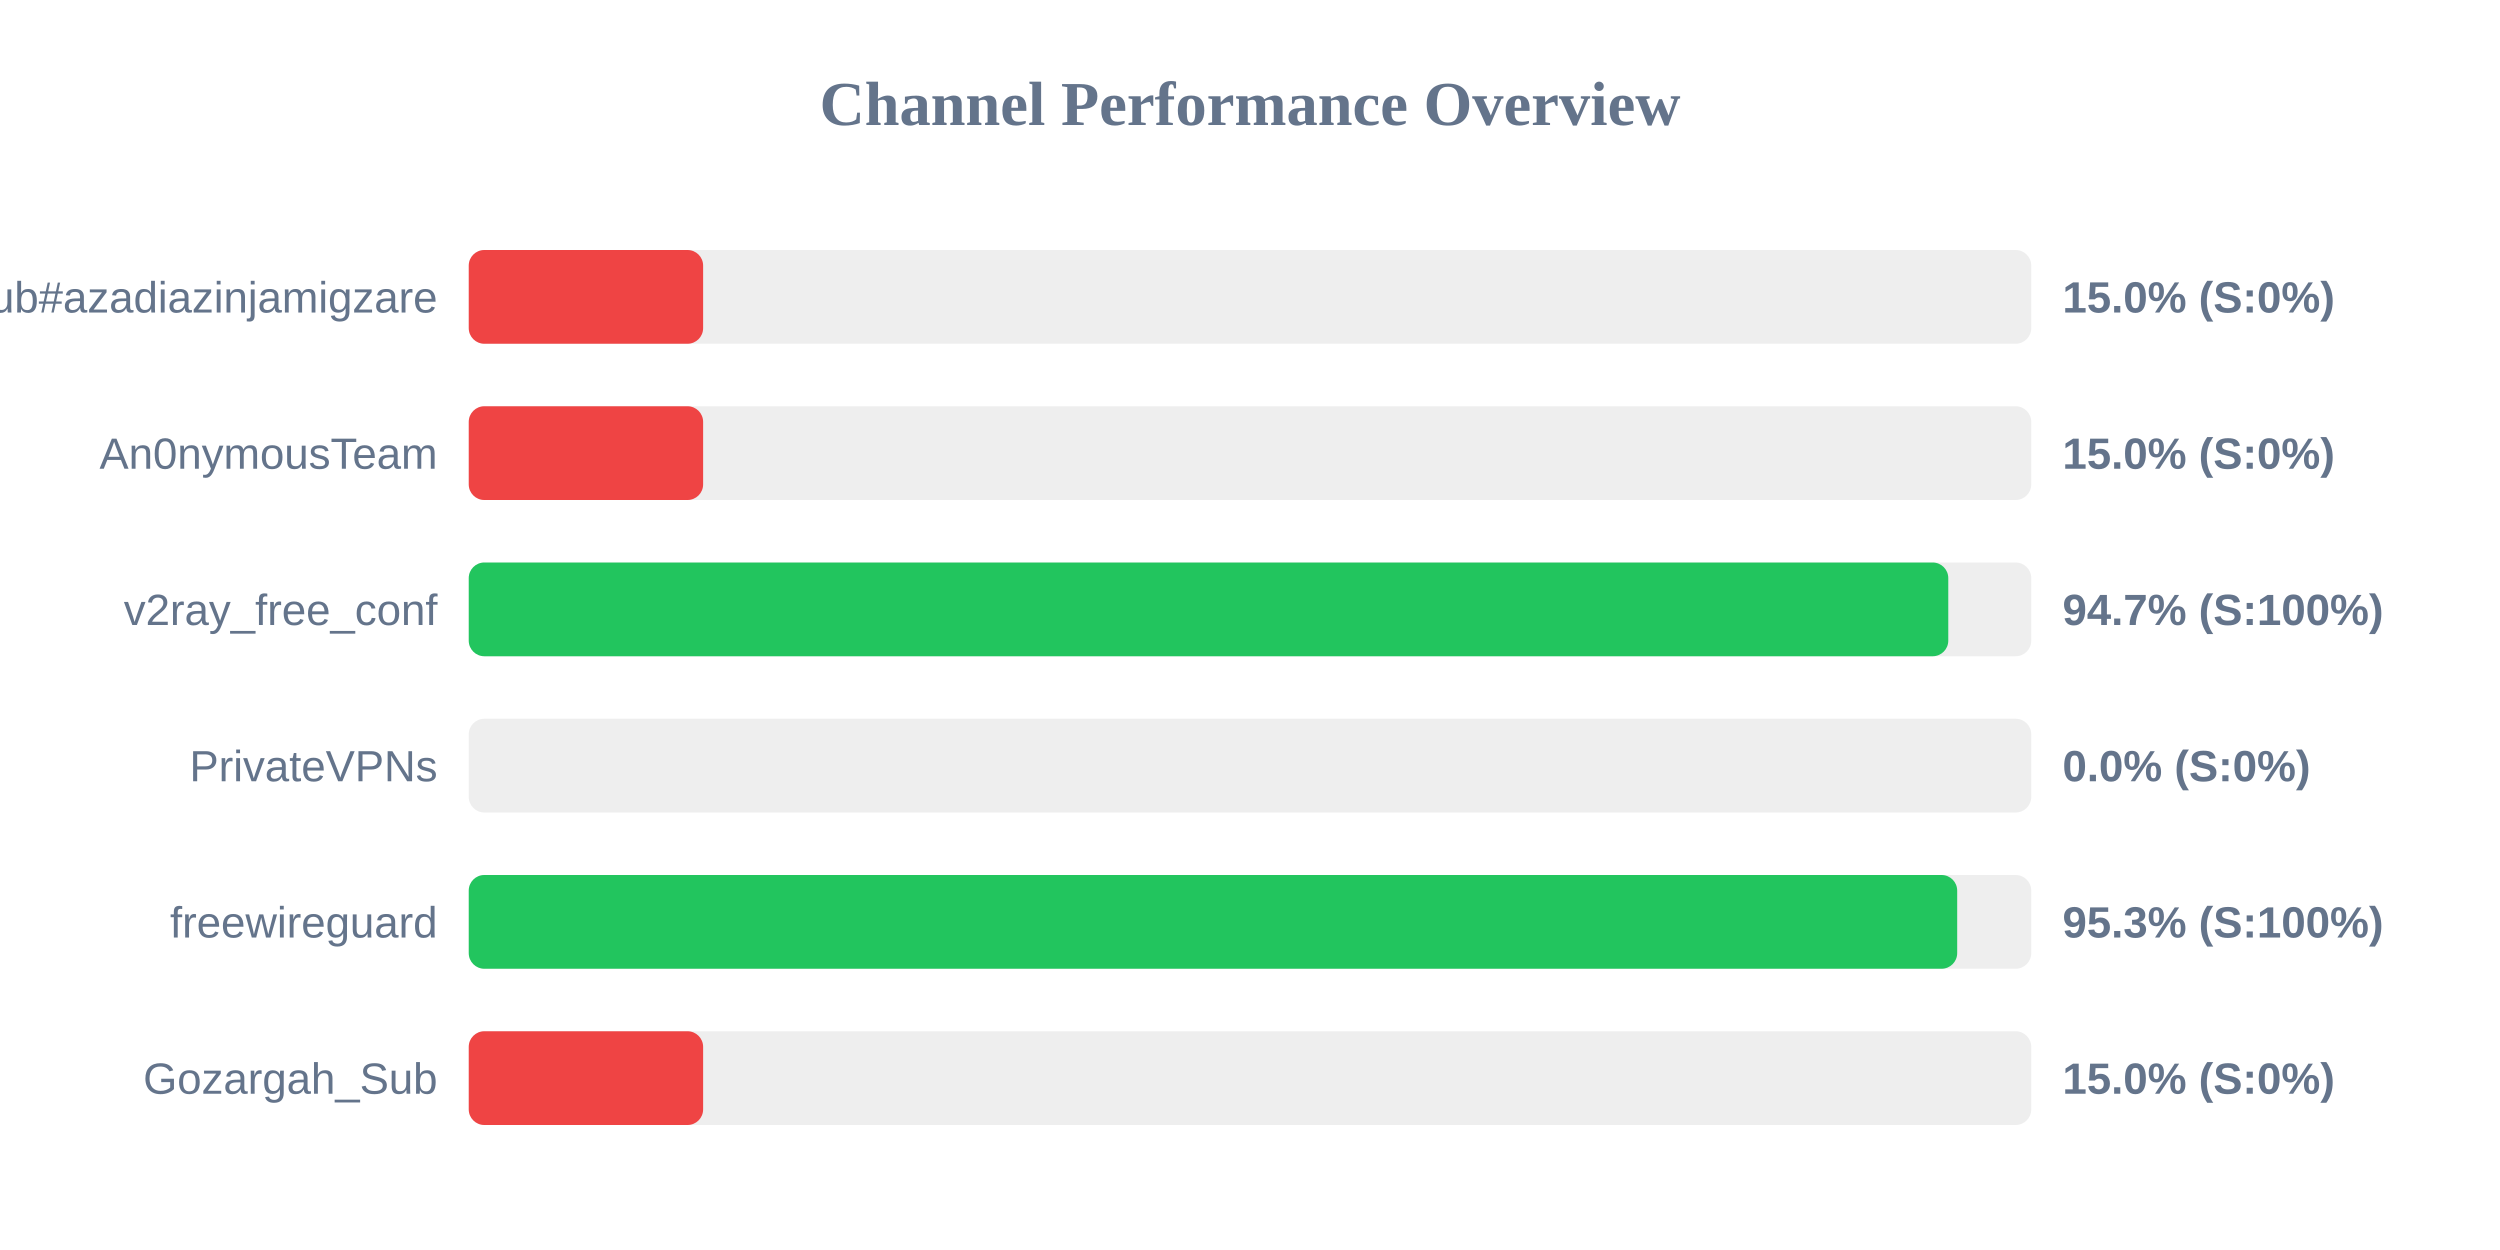
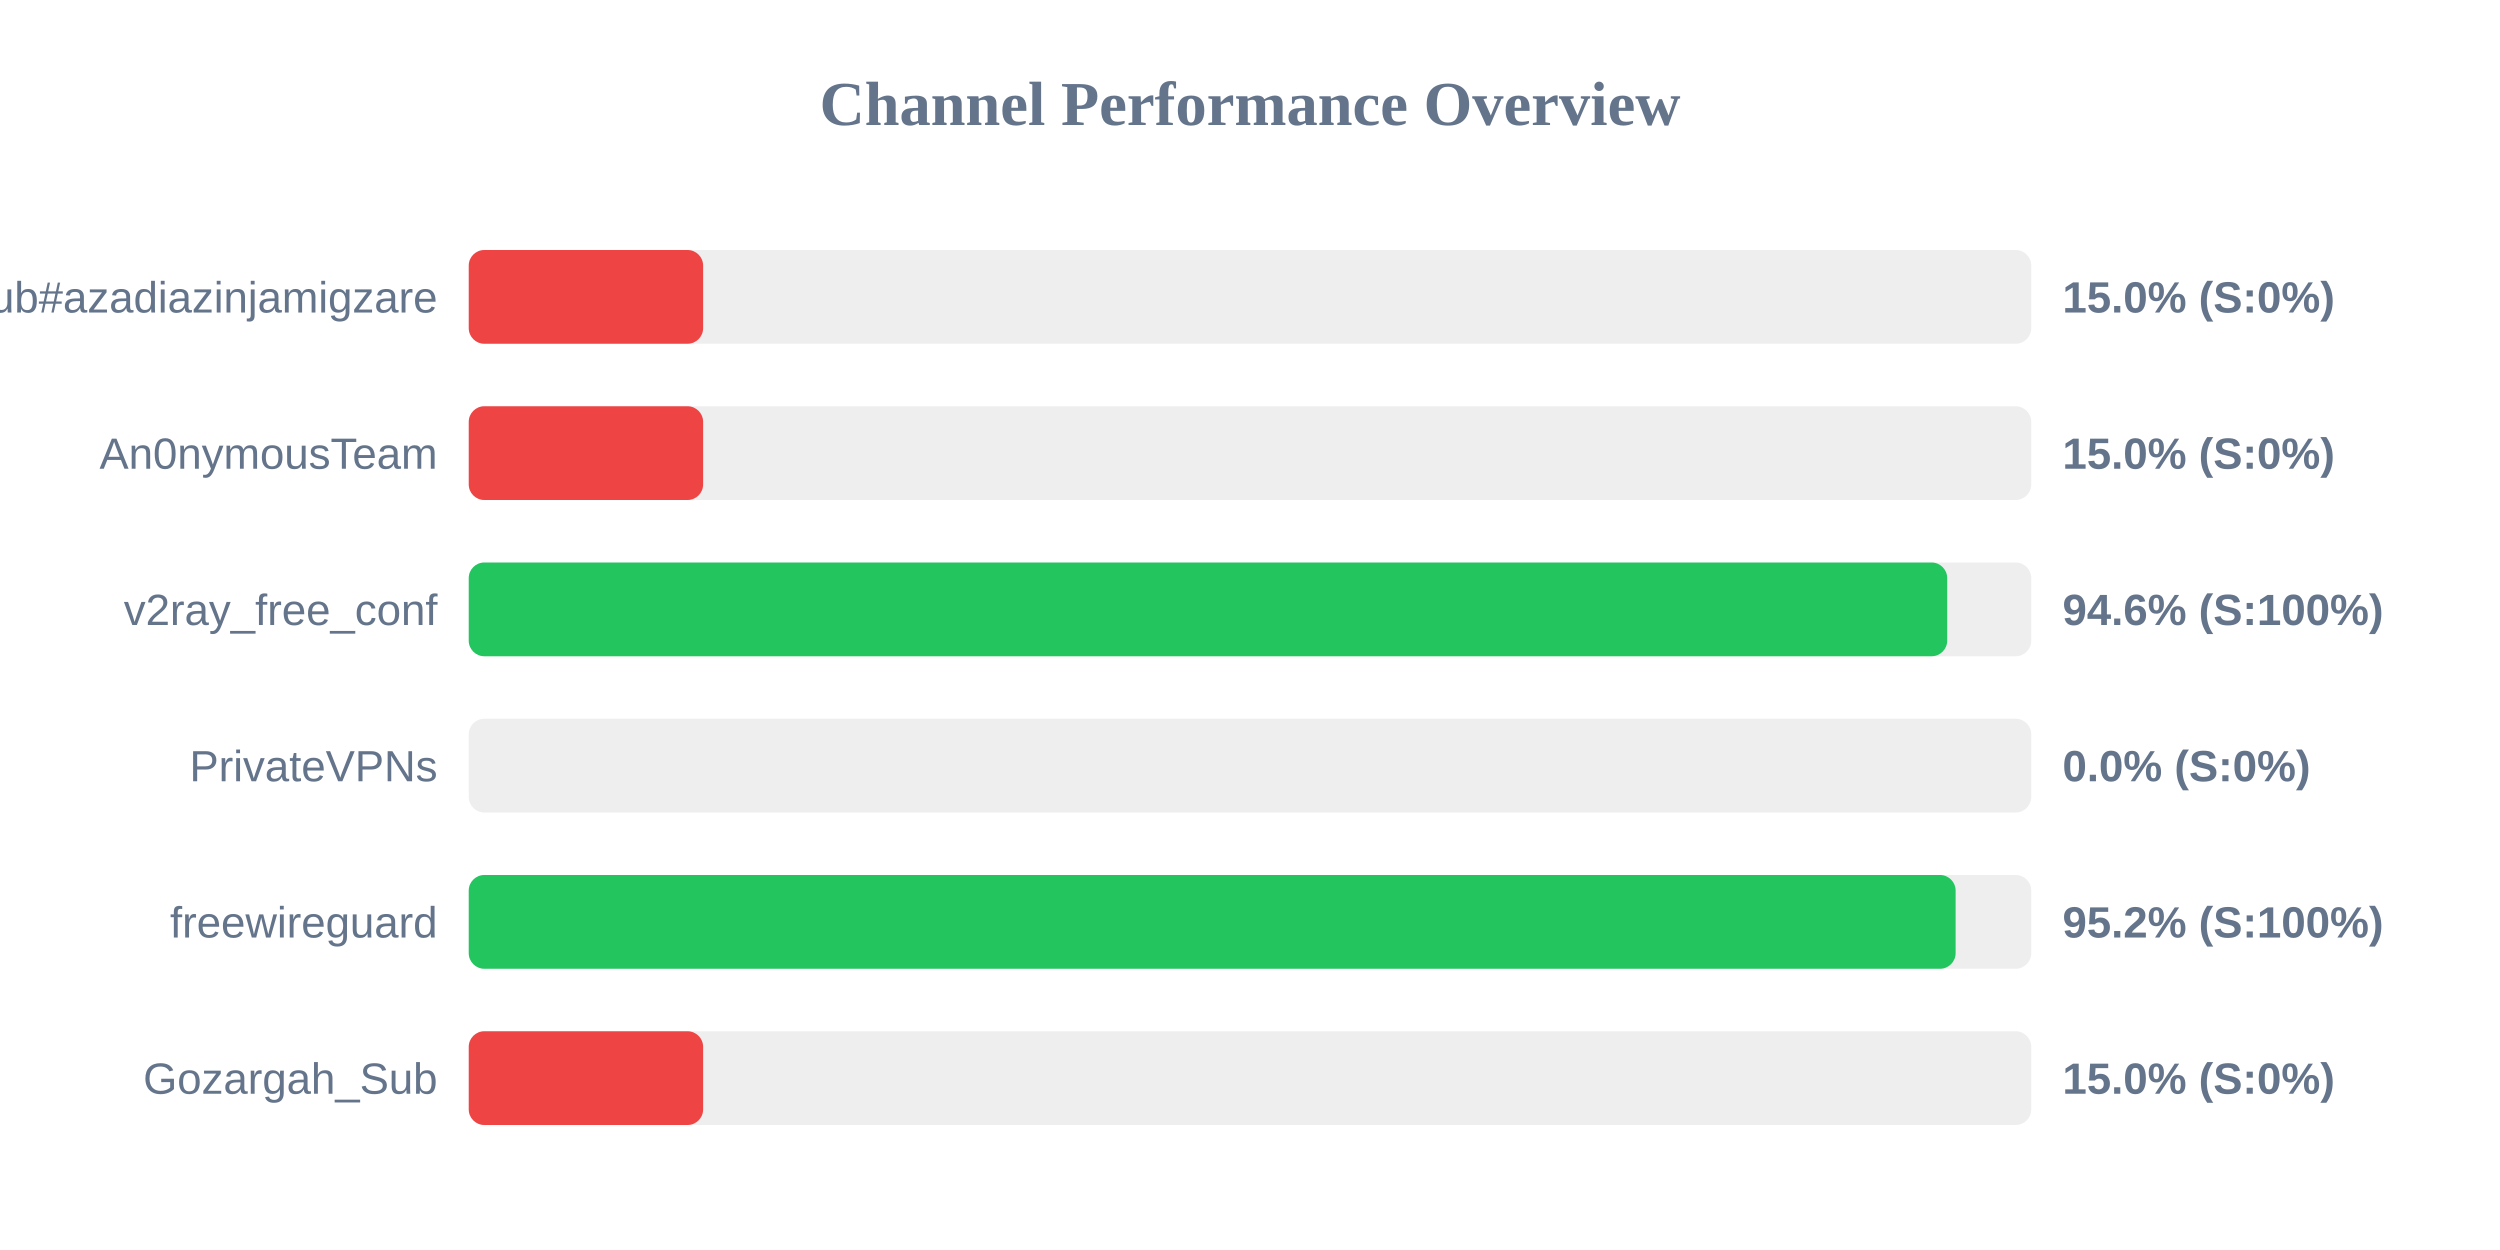
<svg xmlns="http://www.w3.org/2000/svg" width="800" height="400" version="1.1">
  <style>
        .row { font: 14px Arial; fill: #64748b; }
        .score { font: bold 14px Arial; fill: #64748b; }
    </style>
  <text x="400" y="40" text-anchor="middle" font-size="20px" font-weight="bold" fill="#64748b">Channel Performance Overview</text>
  <rect x="150" y="80" width="500" height="30" fill="#eee" rx="5" />
  <rect x="150" y="80" width="75.0" height="30" fill="#ef4444" rx="5" />
  <text x="140" y="100" text-anchor="end" class="row">Sub#azadiazinjamigzare</text>
  <text x="660" y="100" text-anchor="start" class="score">15.0% (S:0%)</text>
  <rect x="150" y="130" width="500" height="30" fill="#eee" rx="5" />
  <rect x="150" y="130" width="75.0" height="30" fill="#ef4444" rx="5" />
  <text x="140" y="150" text-anchor="end" class="row">An0nymousTeam</text>
  <text x="660" y="150" text-anchor="start" class="score">15.0% (S:0%)</text>
  <rect x="150" y="180" width="500" height="30" fill="#eee" rx="5" />
-   <rect x="150" y="180" width="473.45" height="30" fill="#22c55e" rx="5" />
+   <rect x="150" y="180" width="473.1" height="30" fill="#22c55e" rx="5" />
  <text x="140" y="200" text-anchor="end" class="row">v2ray_free_conf</text>
-   <text x="660" y="200" text-anchor="start" class="score">94.7% (S:100%)</text>
+   <text x="660" y="200" text-anchor="start" class="score">94.6% (S:100%)</text>
  <rect x="150" y="230" width="500" height="30" fill="#eee" rx="5" />
  <rect x="150" y="230" width="0.0" height="30" fill="#ef4444" rx="5" />
  <text x="140" y="250" text-anchor="end" class="row">PrivateVPNs</text>
  <text x="660" y="250" text-anchor="start" class="score">0.0% (S:0%)</text>
  <rect x="150" y="280" width="500" height="30" fill="#eee" rx="5" />
-   <rect x="150" y="280" width="476.3" height="30" fill="#22c55e" rx="5" />
+   <rect x="150" y="280" width="475.8" height="30" fill="#22c55e" rx="5" />
  <text x="140" y="300" text-anchor="end" class="row">freewireguard</text>
-   <text x="660" y="300" text-anchor="start" class="score">95.3% (S:100%)</text>
+   <text x="660" y="300" text-anchor="start" class="score">95.2% (S:100%)</text>
  <rect x="150" y="330" width="500" height="30" fill="#eee" rx="5" />
  <rect x="150" y="330" width="75.0" height="30" fill="#ef4444" rx="5" />
  <text x="140" y="350" text-anchor="end" class="row">Gozargah_Sub</text>
  <text x="660" y="350" text-anchor="start" class="score">15.0% (S:0%)</text>
</svg>
